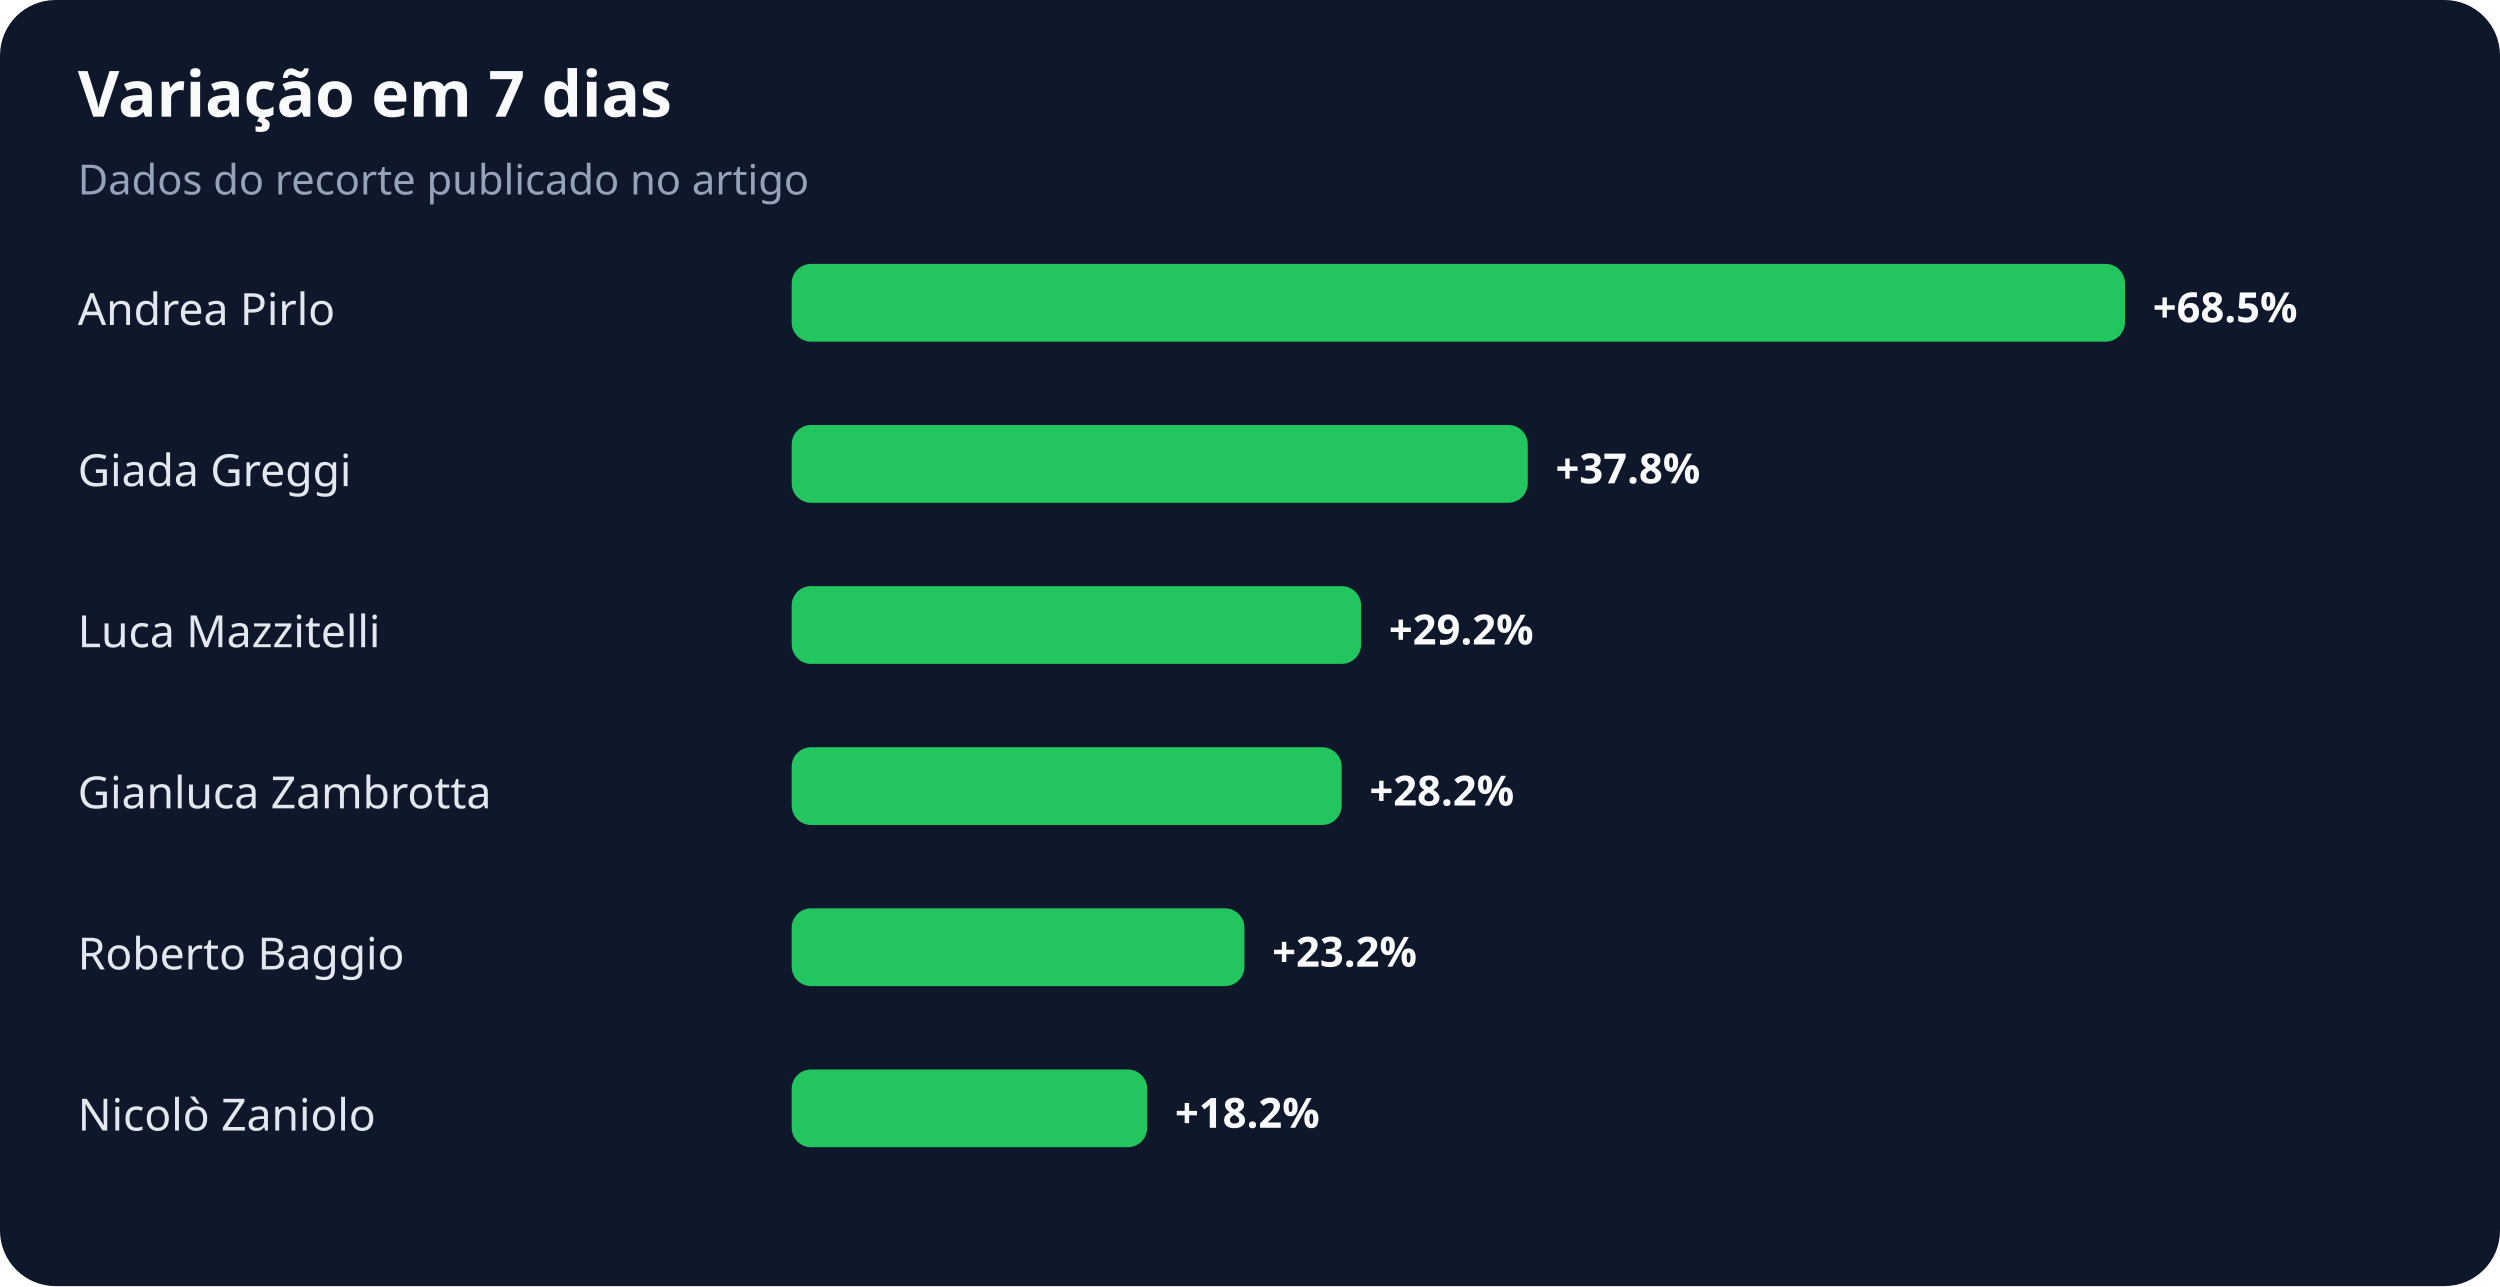
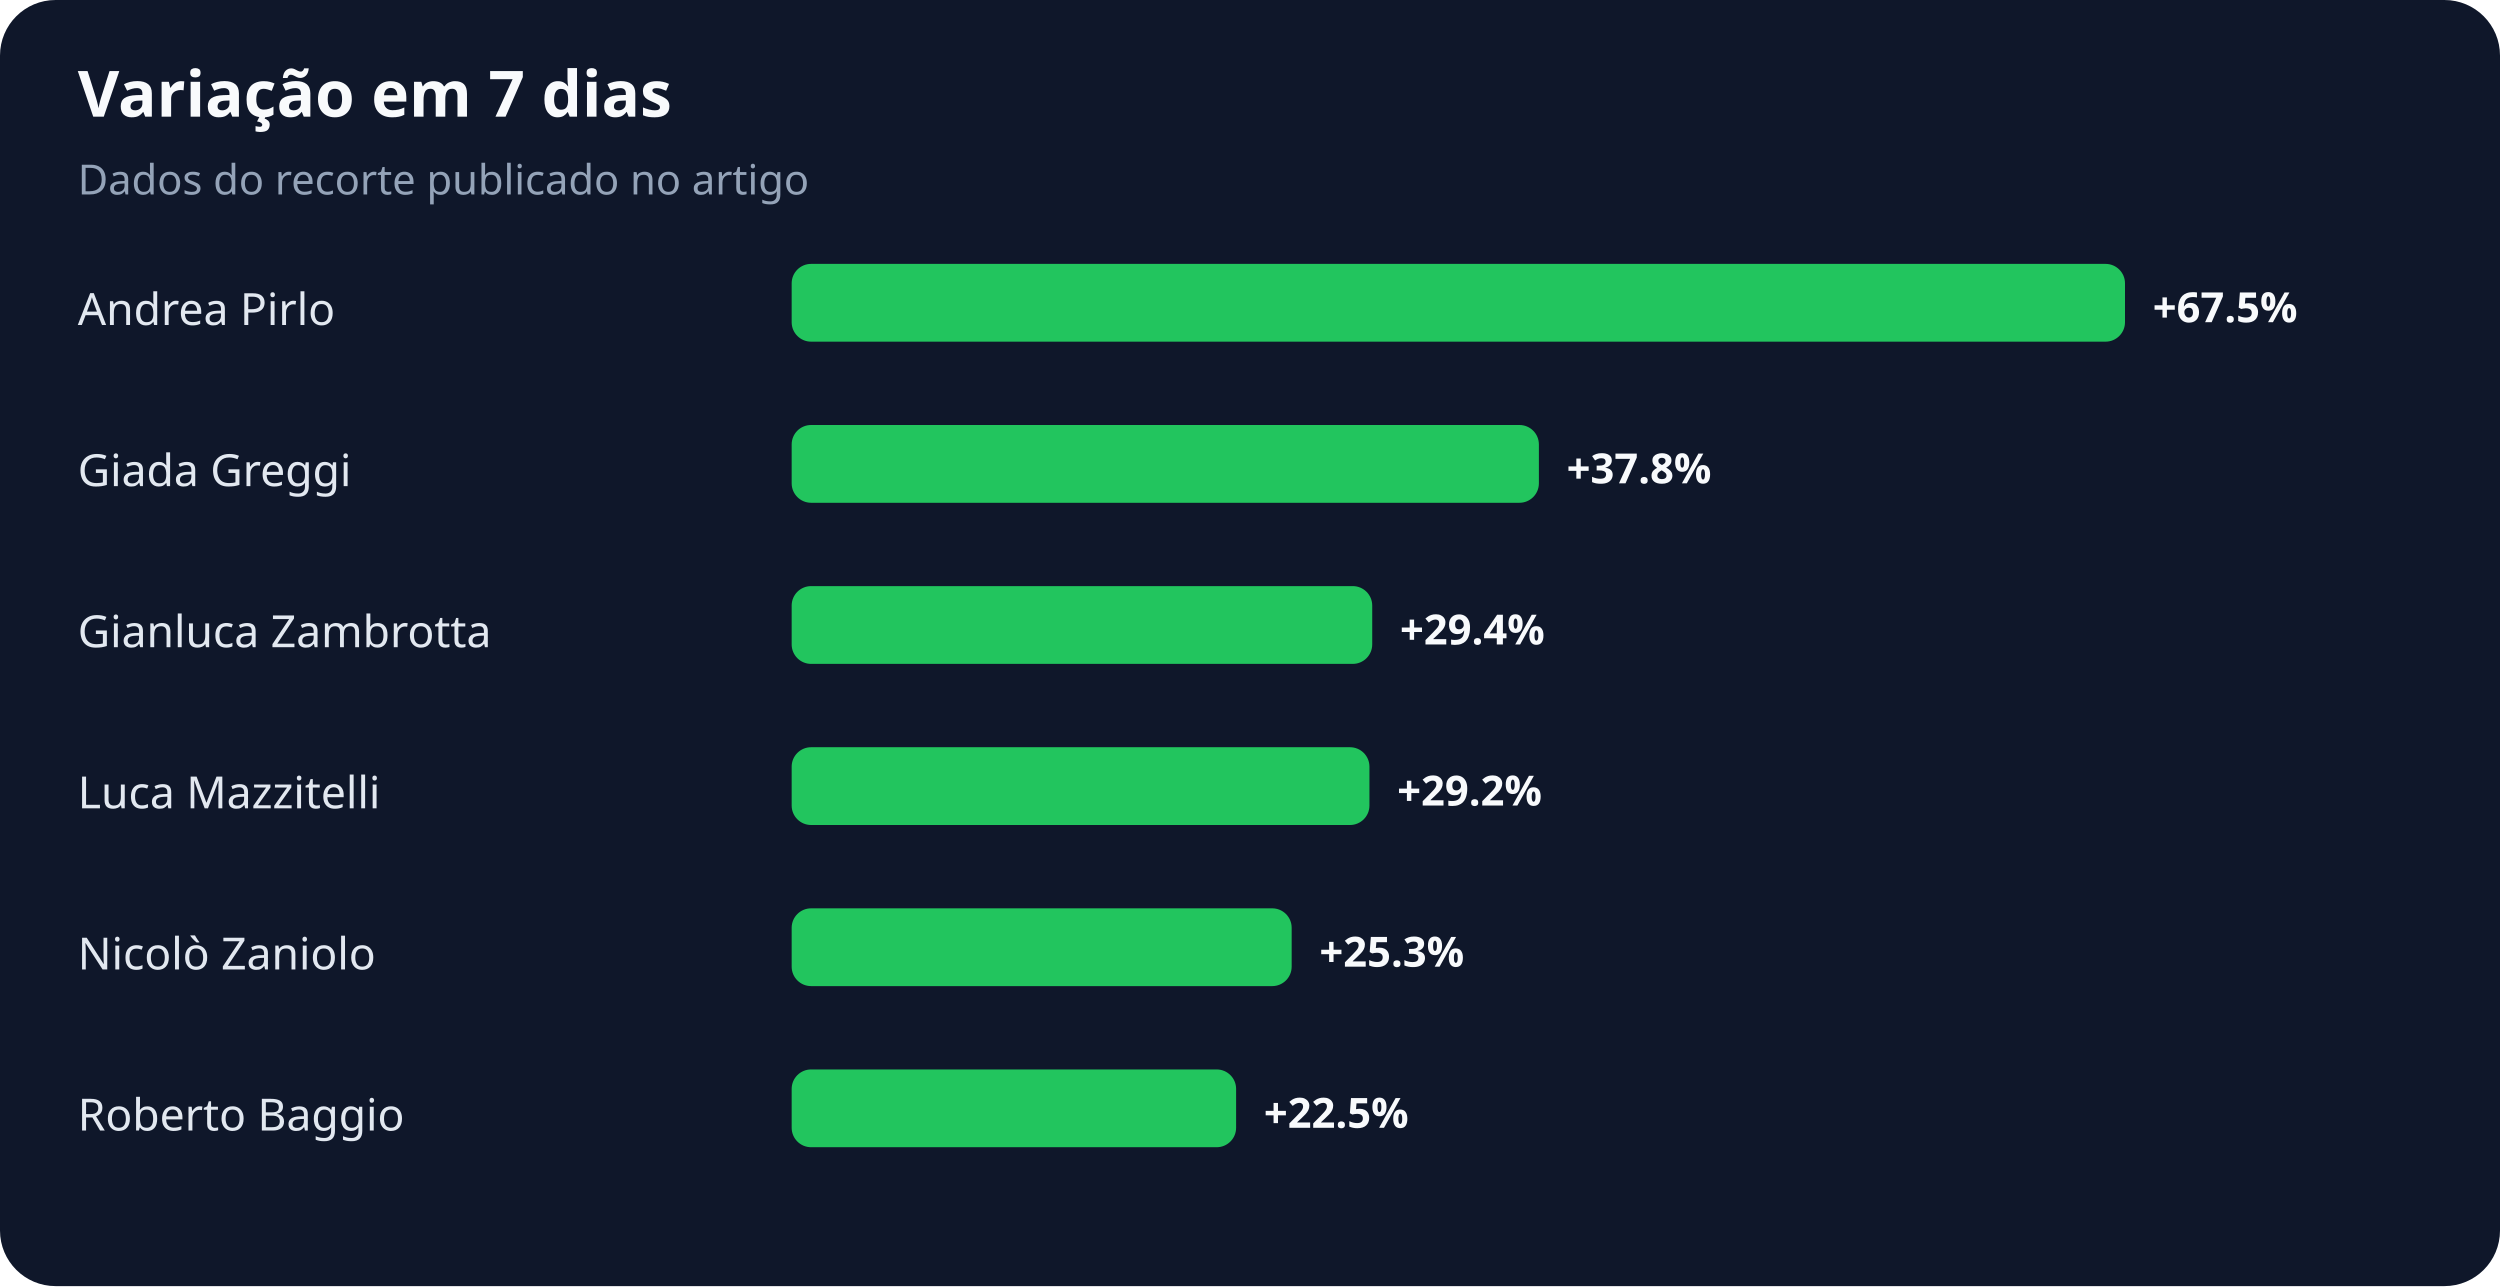
<svg xmlns="http://www.w3.org/2000/svg" width="900" height="463" viewBox="0 0 900 463" role="img" aria-labelledby="title desc">
  <rect width="100%" height="100%" rx="20" fill="#0f172a" />
  <text x="28" y="42" fill="#f8fafc" font-family="system-ui,sans-serif" font-size="23" font-weight="700">Variação em 7 dias</text>
  <text x="28" y="70" fill="#94a3b8" font-family="system-ui,sans-serif" font-size="15">Dados do recorte publicado no artigo</text>
  <text x="28" y="117" fill="#e2e8f0" font-family="system-ui,sans-serif" font-size="16">Andrea Pirlo</text>
  <rect x="285" y="95" width="480" height="28" rx="7" fill="#22c55e" />
-   <text x="775" y="116" fill="#f8fafc" font-family="system-ui,sans-serif" font-size="15" font-weight="700">+68.5%</text>
+   <text x="775" y="116" fill="#f8fafc" font-family="system-ui,sans-serif" font-size="15" font-weight="700">+67.5%</text>
  <text x="28" y="175" fill="#e2e8f0" font-family="system-ui,sans-serif" font-size="16">Giada Greggi</text>
-   <rect x="285" y="153" width="265" height="28" rx="7" fill="#22c55e" />
-   <text x="560" y="174" fill="#f8fafc" font-family="system-ui,sans-serif" font-size="15" font-weight="700">+37.8%</text>
-   <text x="28" y="233" fill="#e2e8f0" font-family="system-ui,sans-serif" font-size="16">Luca Mazzitelli</text>
-   <rect x="285" y="211" width="205" height="28" rx="7" fill="#22c55e" />
-   <text x="500" y="232" fill="#f8fafc" font-family="system-ui,sans-serif" font-size="15" font-weight="700">+29.2%</text>
-   <text x="28" y="291" fill="#e2e8f0" font-family="system-ui,sans-serif" font-size="16">Gianluca Zambrotta</text>
-   <rect x="285" y="269" width="198" height="28" rx="7" fill="#22c55e" />
-   <text x="493" y="290" fill="#f8fafc" font-family="system-ui,sans-serif" font-size="15" font-weight="700">+28.2%</text>
-   <text x="28" y="349" fill="#e2e8f0" font-family="system-ui,sans-serif" font-size="16">Roberto Baggio</text>
-   <rect x="285" y="327" width="163" height="28" rx="7" fill="#22c55e" />
-   <text x="458" y="348" fill="#f8fafc" font-family="system-ui,sans-serif" font-size="15" font-weight="700">+23.2%</text>
-   <text x="28" y="407" fill="#e2e8f0" font-family="system-ui,sans-serif" font-size="16">Nicolò Zaniolo</text>
-   <rect x="285" y="385" width="128" height="28" rx="7" fill="#22c55e" />
-   <text x="423" y="406" fill="#f8fafc" font-family="system-ui,sans-serif" font-size="15" font-weight="700">+18.2%</text>
+   <rect x="285" y="153" width="269" height="28" rx="7" fill="#22c55e" />
+   <text x="564" y="174" fill="#f8fafc" font-family="system-ui,sans-serif" font-size="15" font-weight="700">+37.8%</text>
+   <text x="28" y="233" fill="#e2e8f0" font-family="system-ui,sans-serif" font-size="16">Gianluca Zambrotta</text>
+   <rect x="285" y="211" width="209" height="28" rx="7" fill="#22c55e" />
+   <text x="504" y="232" fill="#f8fafc" font-family="system-ui,sans-serif" font-size="15" font-weight="700">+29.4%</text>
+   <text x="28" y="291" fill="#e2e8f0" font-family="system-ui,sans-serif" font-size="16">Luca Mazzitelli</text>
+   <rect x="285" y="269" width="208" height="28" rx="7" fill="#22c55e" />
+   <text x="503" y="290" fill="#f8fafc" font-family="system-ui,sans-serif" font-size="15" font-weight="700">+29.2%</text>
+   <text x="28" y="349" fill="#e2e8f0" font-family="system-ui,sans-serif" font-size="16">Nicolò Zaniolo</text>
+   <rect x="285" y="327" width="180" height="28" rx="7" fill="#22c55e" />
+   <text x="475" y="348" fill="#f8fafc" font-family="system-ui,sans-serif" font-size="15" font-weight="700">+25.3%</text>
+   <text x="28" y="407" fill="#e2e8f0" font-family="system-ui,sans-serif" font-size="16">Roberto Baggio</text>
+   <rect x="285" y="385" width="160" height="28" rx="7" fill="#22c55e" />
+   <text x="455" y="406" fill="#f8fafc" font-family="system-ui,sans-serif" font-size="15" font-weight="700">+22.5%</text>
</svg>
